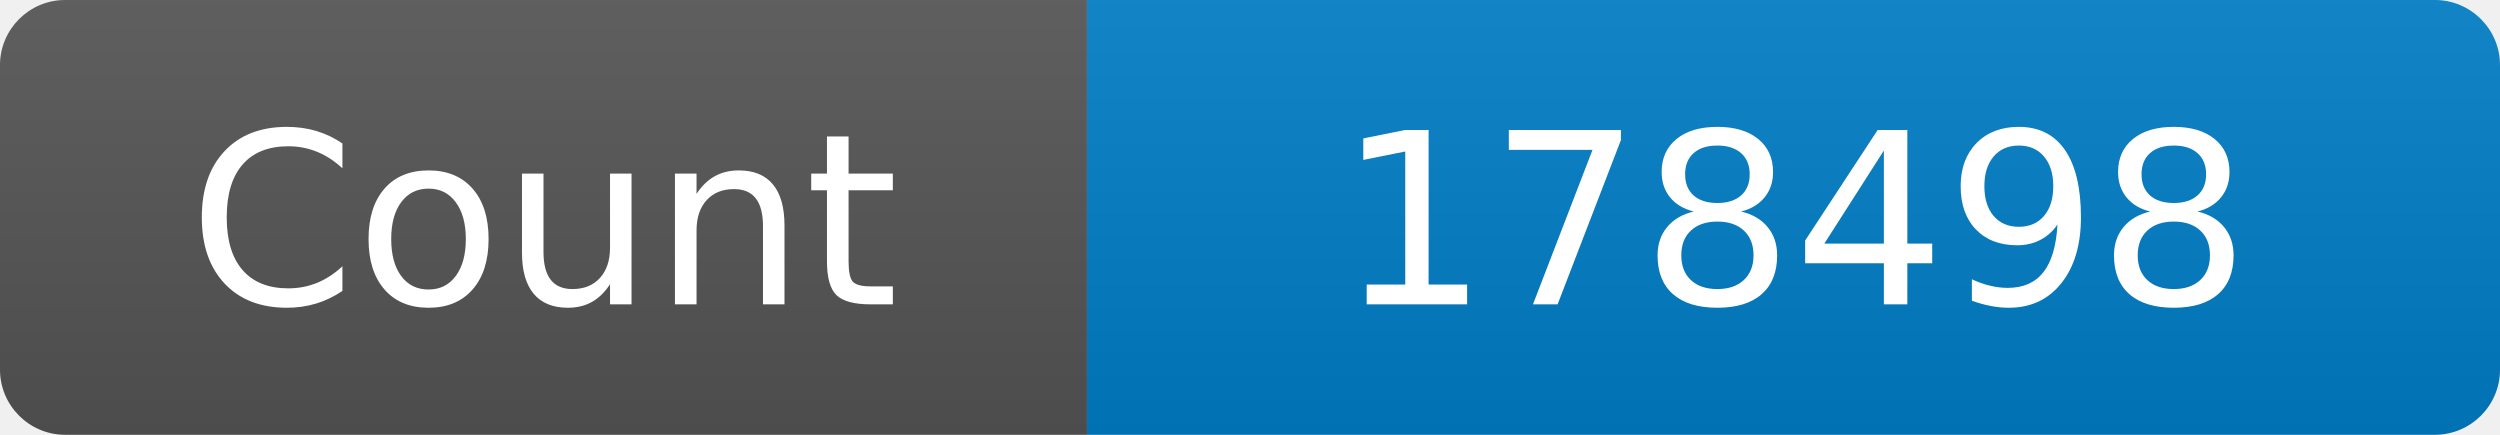
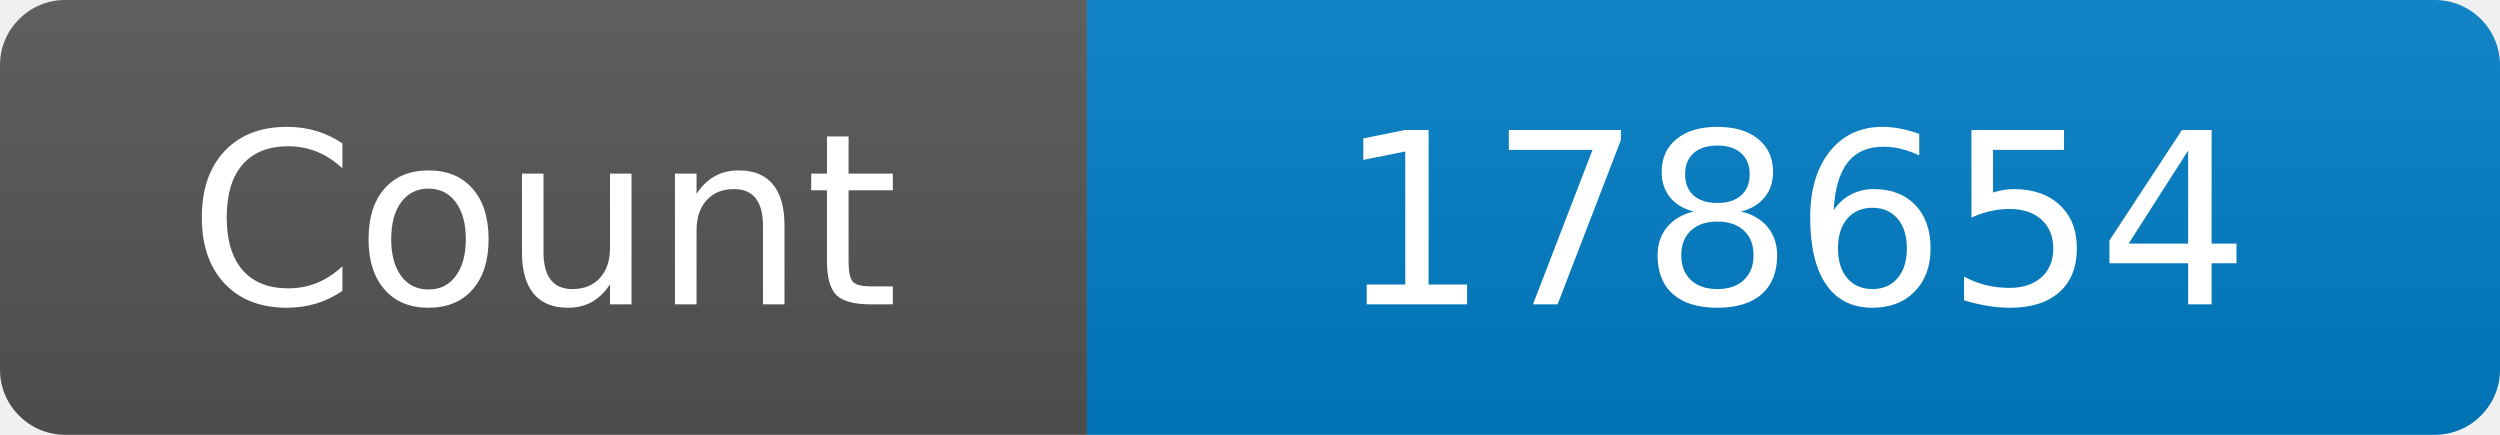
<svg xmlns="http://www.w3.org/2000/svg" width="115" height="20" role="img" aria-label="Maintained?: yes">
  <linearGradient id="s" x2="0" y2="100%">
    <stop offset="0" stop-color="#bbb" stop-opacity=".1" />
    <stop offset="1" stop-opacity=".1" />
  </linearGradient>
  <clipPath id="r">
    <rect width="115" height="20" rx="3" fill="#fff" />
  </clipPath>
  <g clip-path="url(#r)">
    <rect width="50" height="20" fill="#555" />
    <rect x="50" width="160" height="20" fill="#007ec6" />
    <rect width="115" height="20" fill="url(#s)" />
  </g>
  <g fill="#fff" text-anchor="middle" font-family="Verdana,Geneva,DejaVu Sans,sans-serif" font-size="110">
    <text x="250" y="140" transform="scale(.1)" fill="#fff">Count</text>
-     <text x="825" y="140" transform="scale(.1)" fill="#fff">178498</text>
+     <text x="825" y="140" transform="scale(.1)" fill="#fff">178654</text>
  </g>
</svg>
